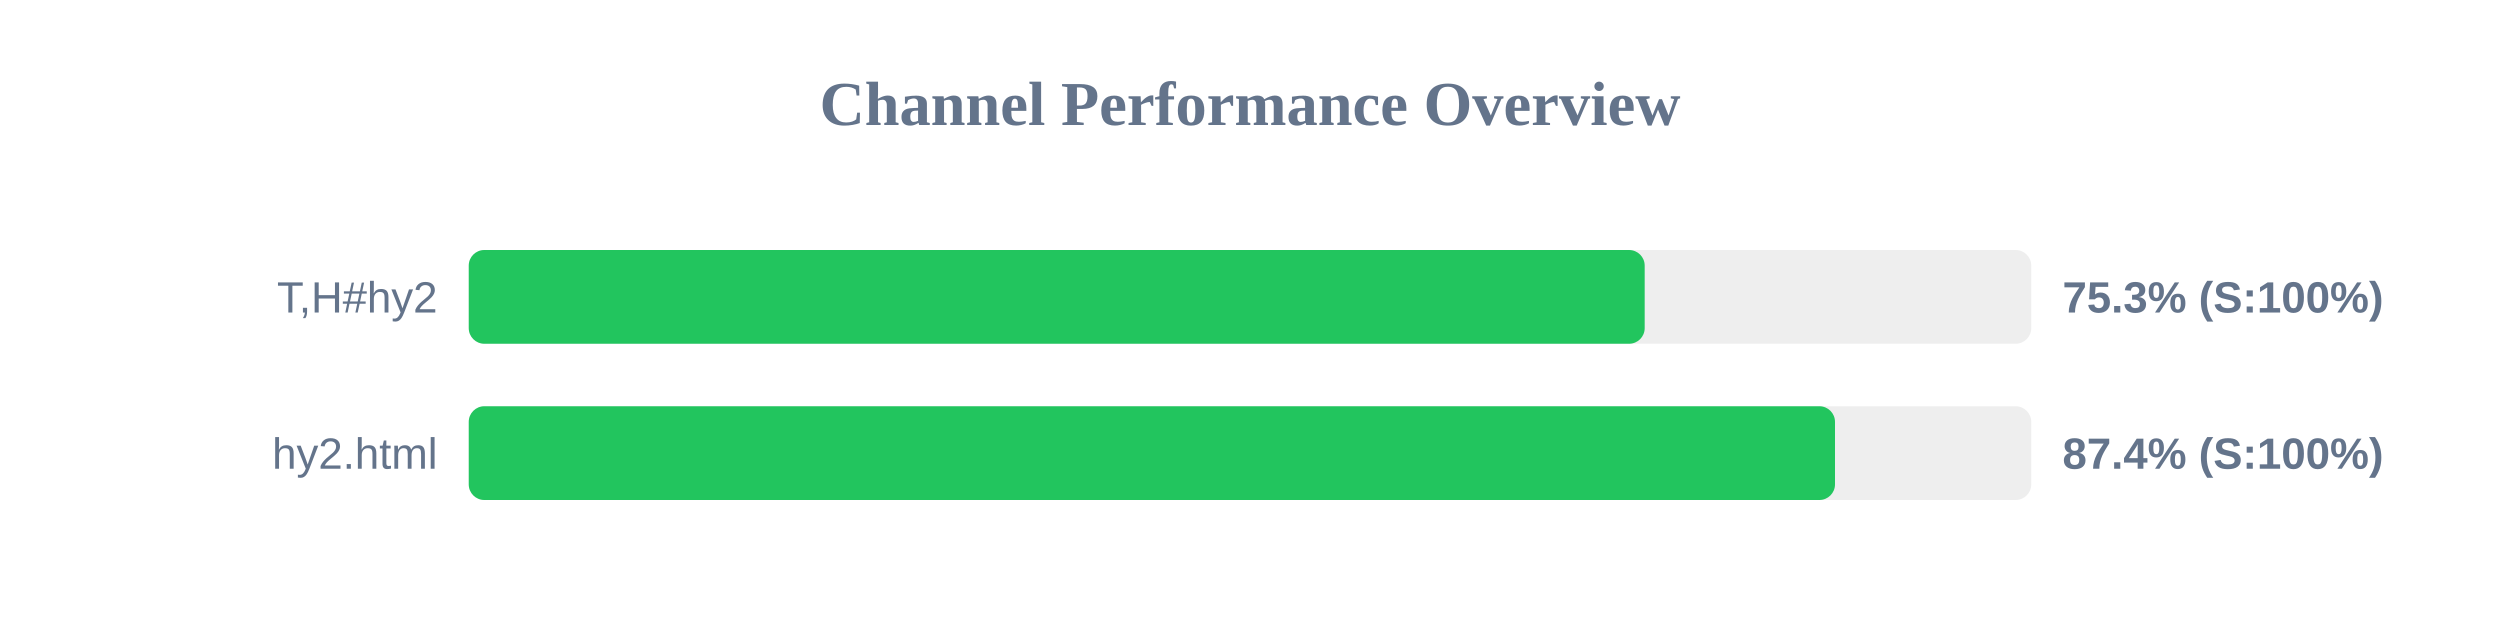
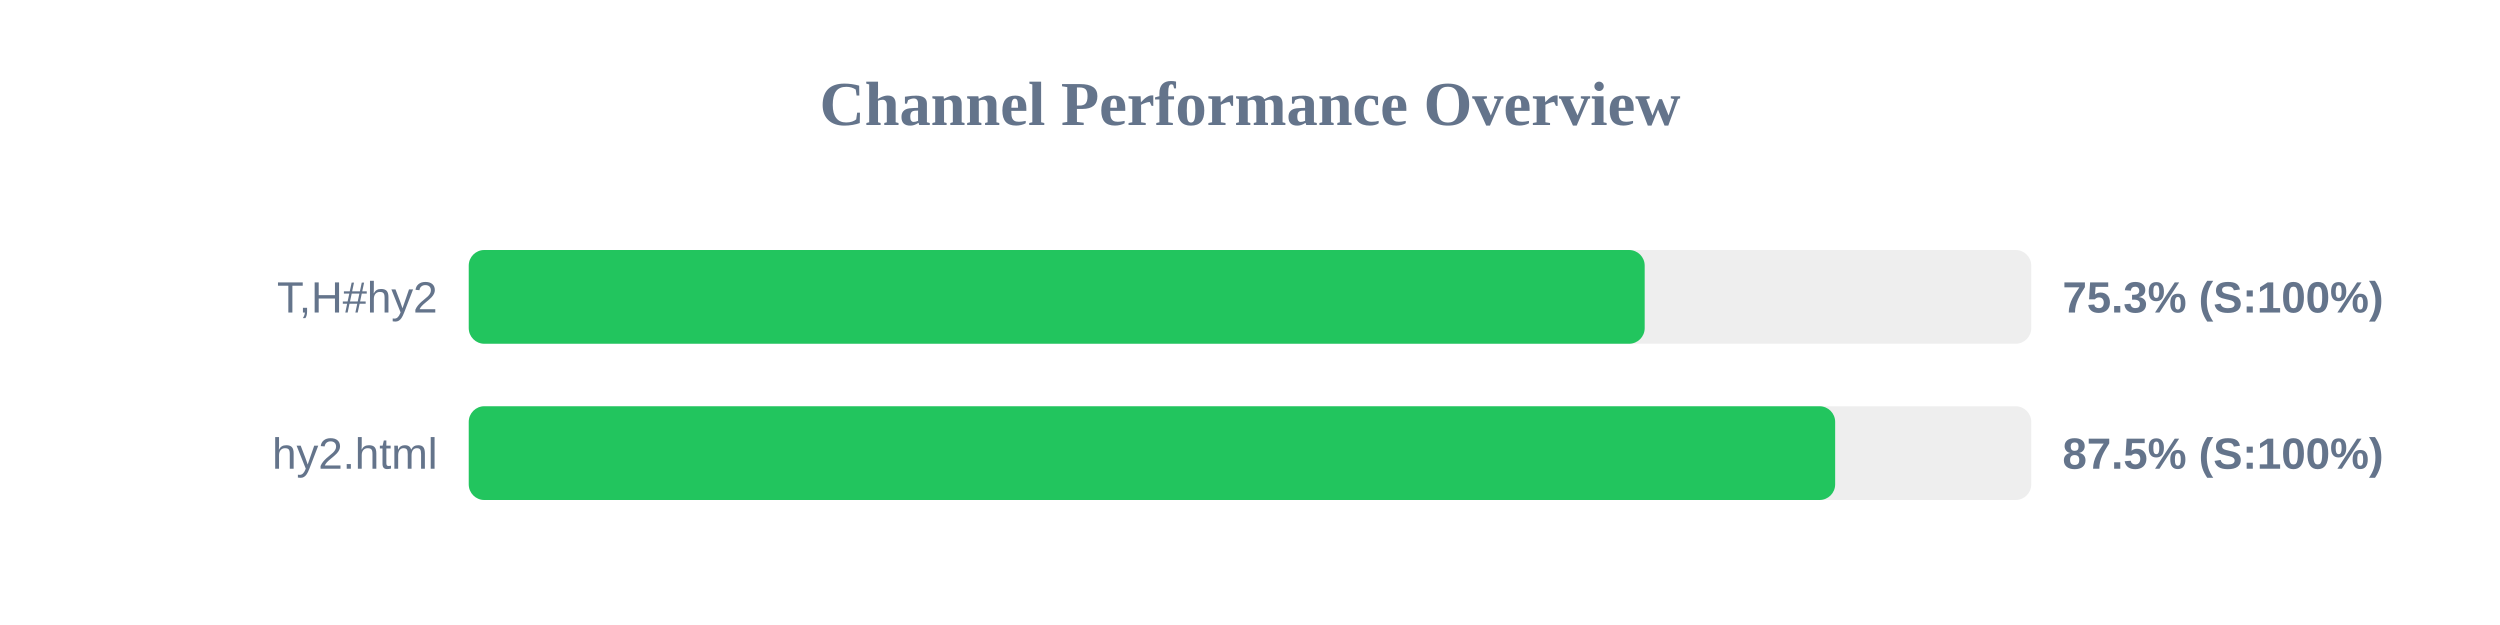
<svg xmlns="http://www.w3.org/2000/svg" width="800" height="200" version="1.1">
  <style>
        .row { font: 14px Arial; fill: #64748b; }
        .score { font: bold 14px Arial; fill: #64748b; }
    </style>
  <text x="400" y="40" text-anchor="middle" font-size="20px" font-weight="bold" fill="#64748b">Channel Performance Overview</text>
  <rect x="150" y="80" width="500" height="30" fill="#eee" rx="5" />
  <rect x="150" y="80" width="376.3" height="30" fill="#22c55e" rx="5" />
  <text x="140" y="100" text-anchor="end" class="row">T,H#hy2</text>
  <text x="660" y="100" text-anchor="start" class="score">75.3% (S:100%)</text>
  <rect x="150" y="130" width="500" height="30" fill="#eee" rx="5" />
-   <rect x="150" y="130" width="437.2" height="30" fill="#22c55e" rx="5" />
+   <rect x="150" y="130" width="437.25" height="30" fill="#22c55e" rx="5" />
  <text x="140" y="150" text-anchor="end" class="row">hy2.html</text>
-   <text x="660" y="150" text-anchor="start" class="score">87.4% (S:100%)</text>
+   <text x="660" y="150" text-anchor="start" class="score">87.5% (S:100%)</text>
</svg>
